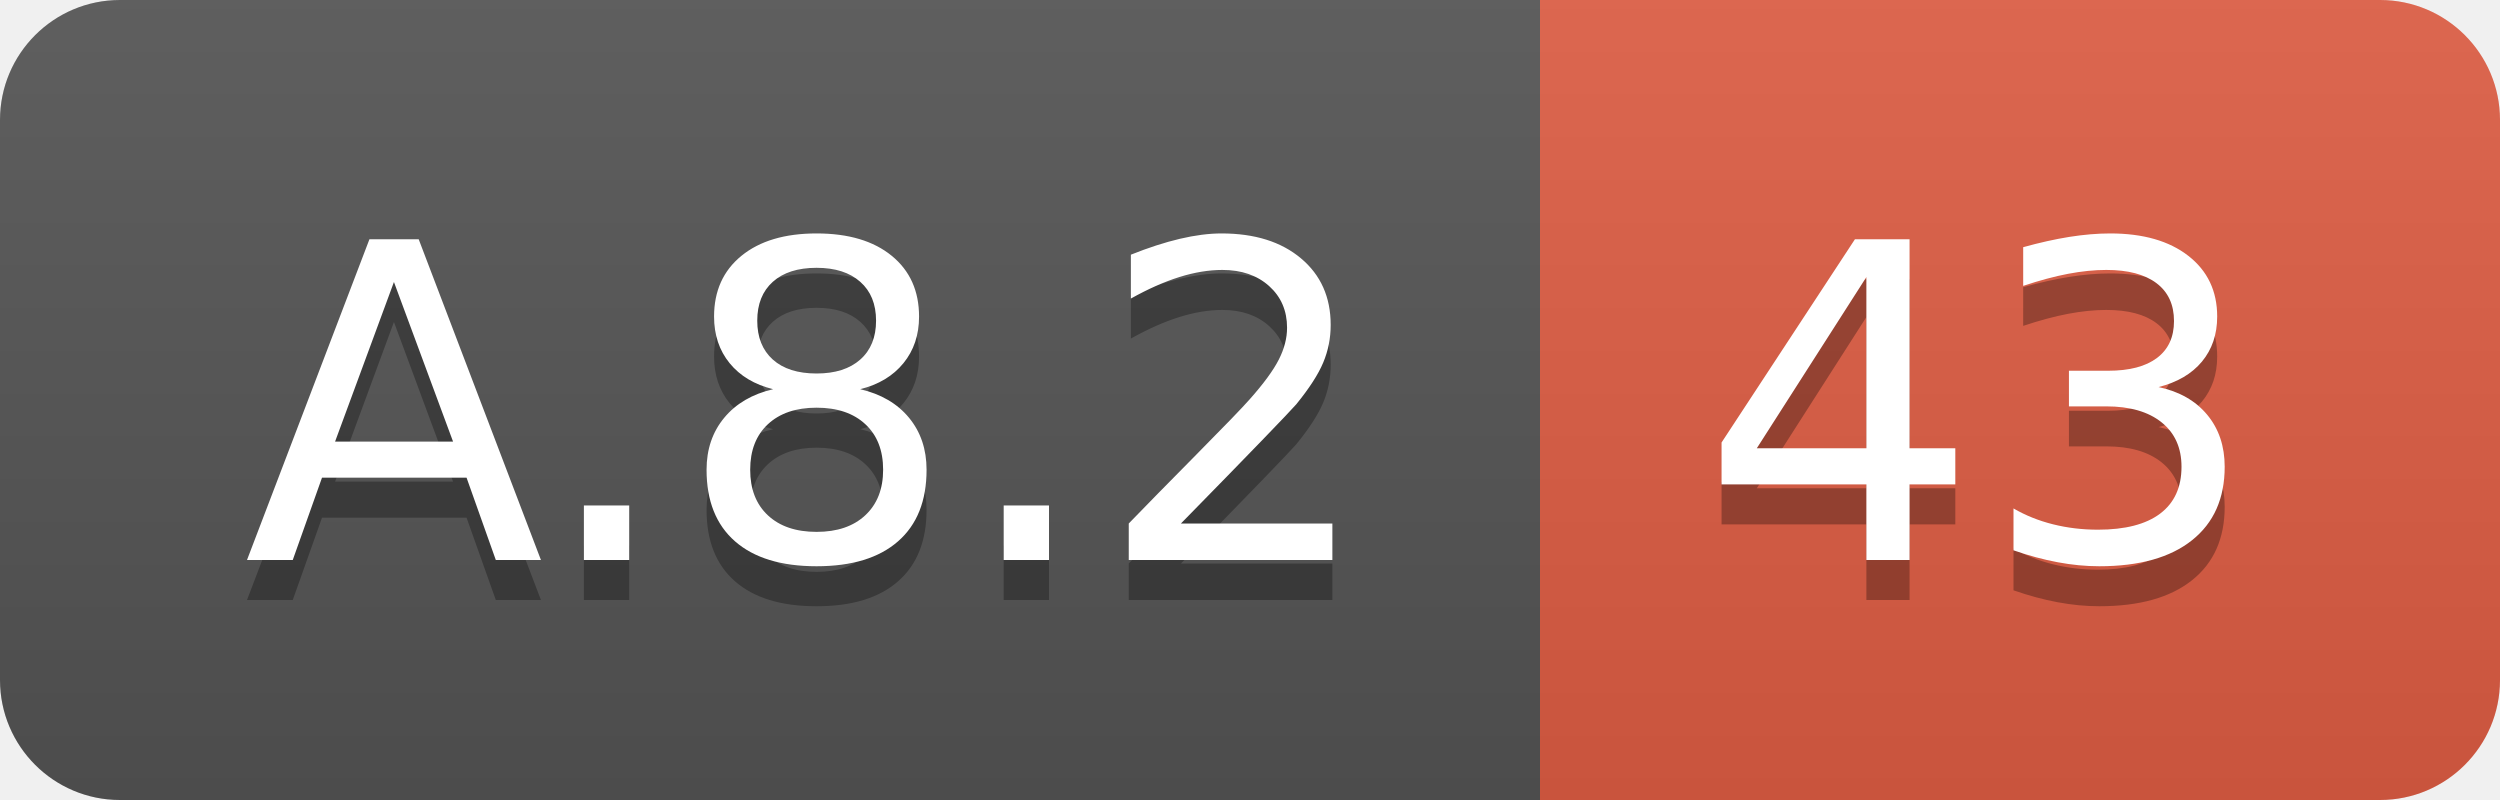
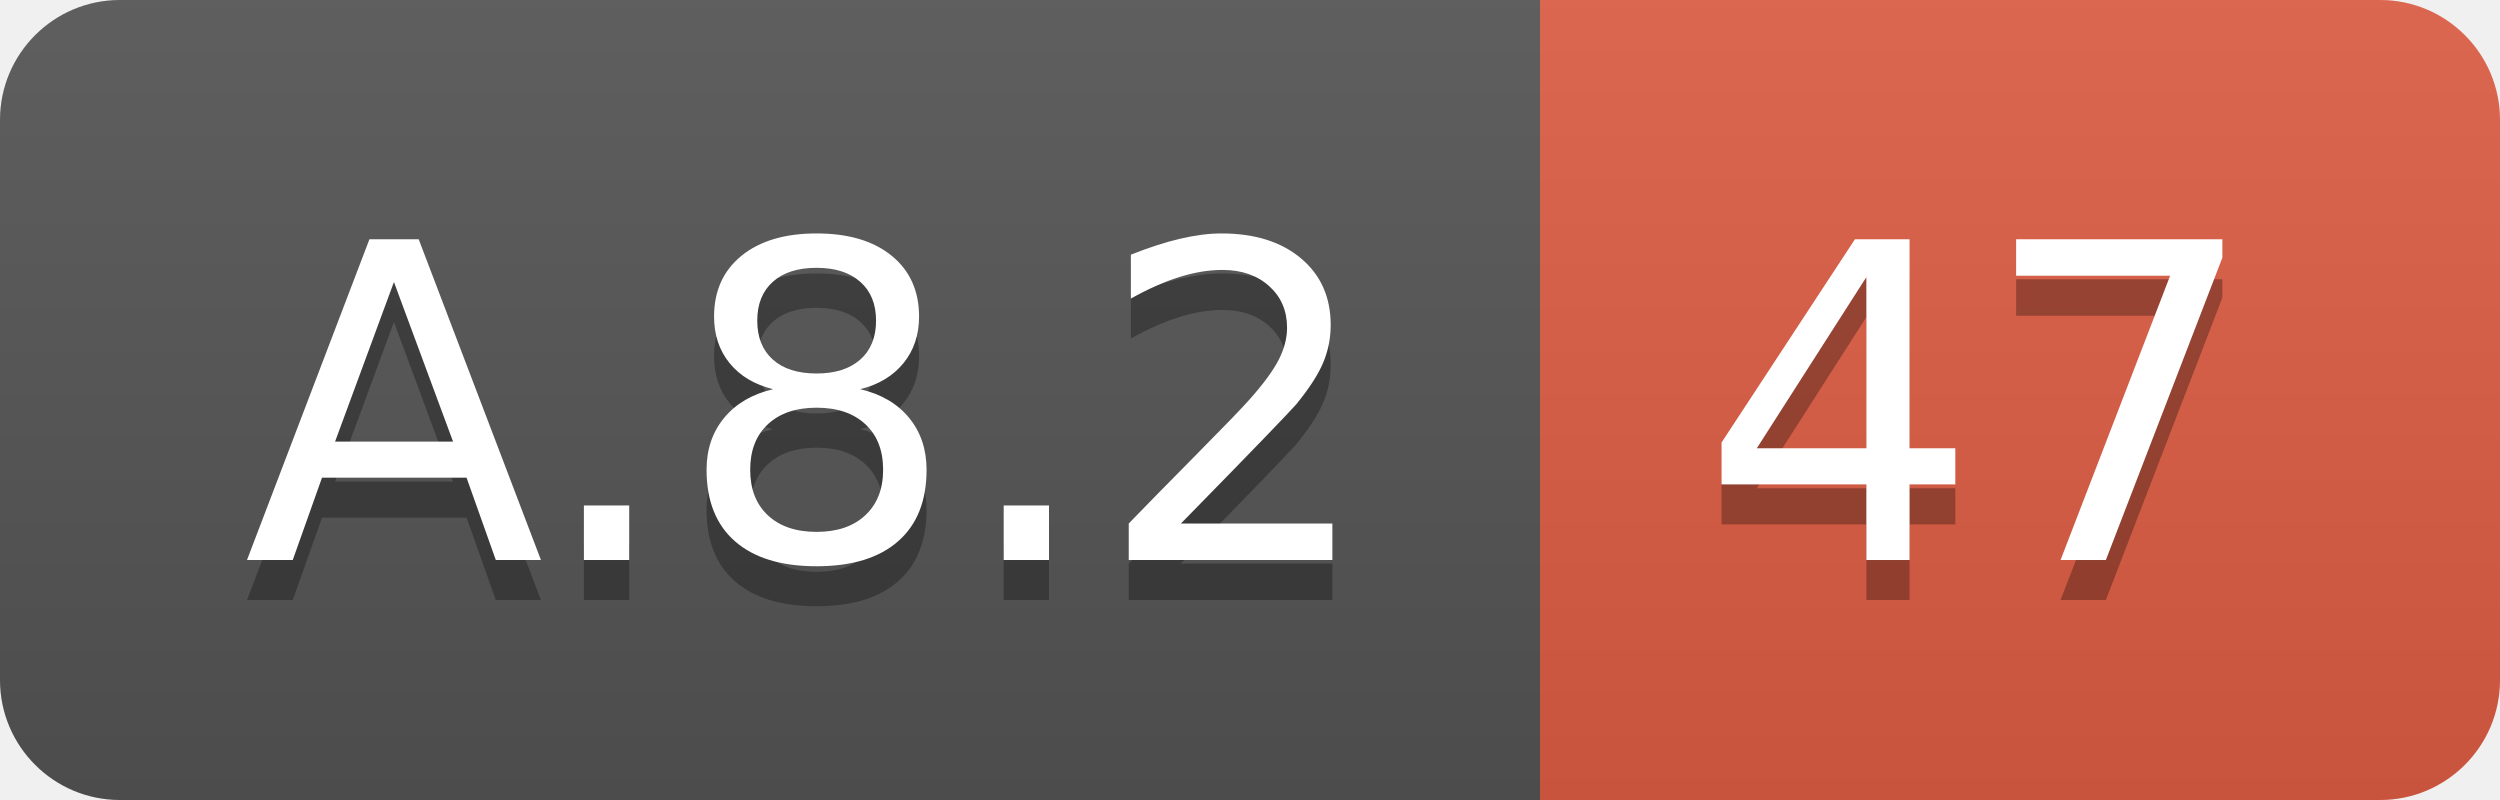
<svg xmlns="http://www.w3.org/2000/svg" width="62.5" height="20">
  <linearGradient id="smooth" x2="0" y2="100%">
    <stop offset="0" stop-color="#bbb" stop-opacity=".1" />
    <stop offset="1" stop-opacity=".1" />
  </linearGradient>
  <clipPath id="round">
    <rect width="62.5" height="20" rx="3" fill="#fff" />
  </clipPath>
  <g clip-path="url(#round)">
    <rect width="38.5" height="20" fill="#555" />
    <rect x="38.5" width="24.0" height="20" fill="#e05d44" />
    <rect width="62.5" height="20" fill="url(#smooth)" />
  </g>
  <g fill="#fff" text-anchor="middle" font-family="DejaVu Sans,Verdana,Geneva,sans-serif" font-size="110">
    <text x="202.5" y="150" fill="#010101" fill-opacity=".3" transform="scale(0.1)" textLength="285.0" lengthAdjust="spacing">A.8.2</text>
    <text x="202.5" y="140" transform="scale(0.1)" textLength="285.0" lengthAdjust="spacing">A.8.2</text>
-     <text x="495.0" y="150" fill="#010101" fill-opacity=".3" transform="scale(0.1)" textLength="140.0" lengthAdjust="spacing">43</text>
-     <text x="495.0" y="140" transform="scale(0.1)" textLength="140.0" lengthAdjust="spacing">43</text>
+     <text x="495.0" y="150" fill="#010101" fill-opacity=".3" transform="scale(0.1)" textLength="140.0" lengthAdjust="spacing">47</text>
+     <text x="495.0" y="140" transform="scale(0.1)" textLength="140.0" lengthAdjust="spacing">47</text>
  </g>
</svg>
